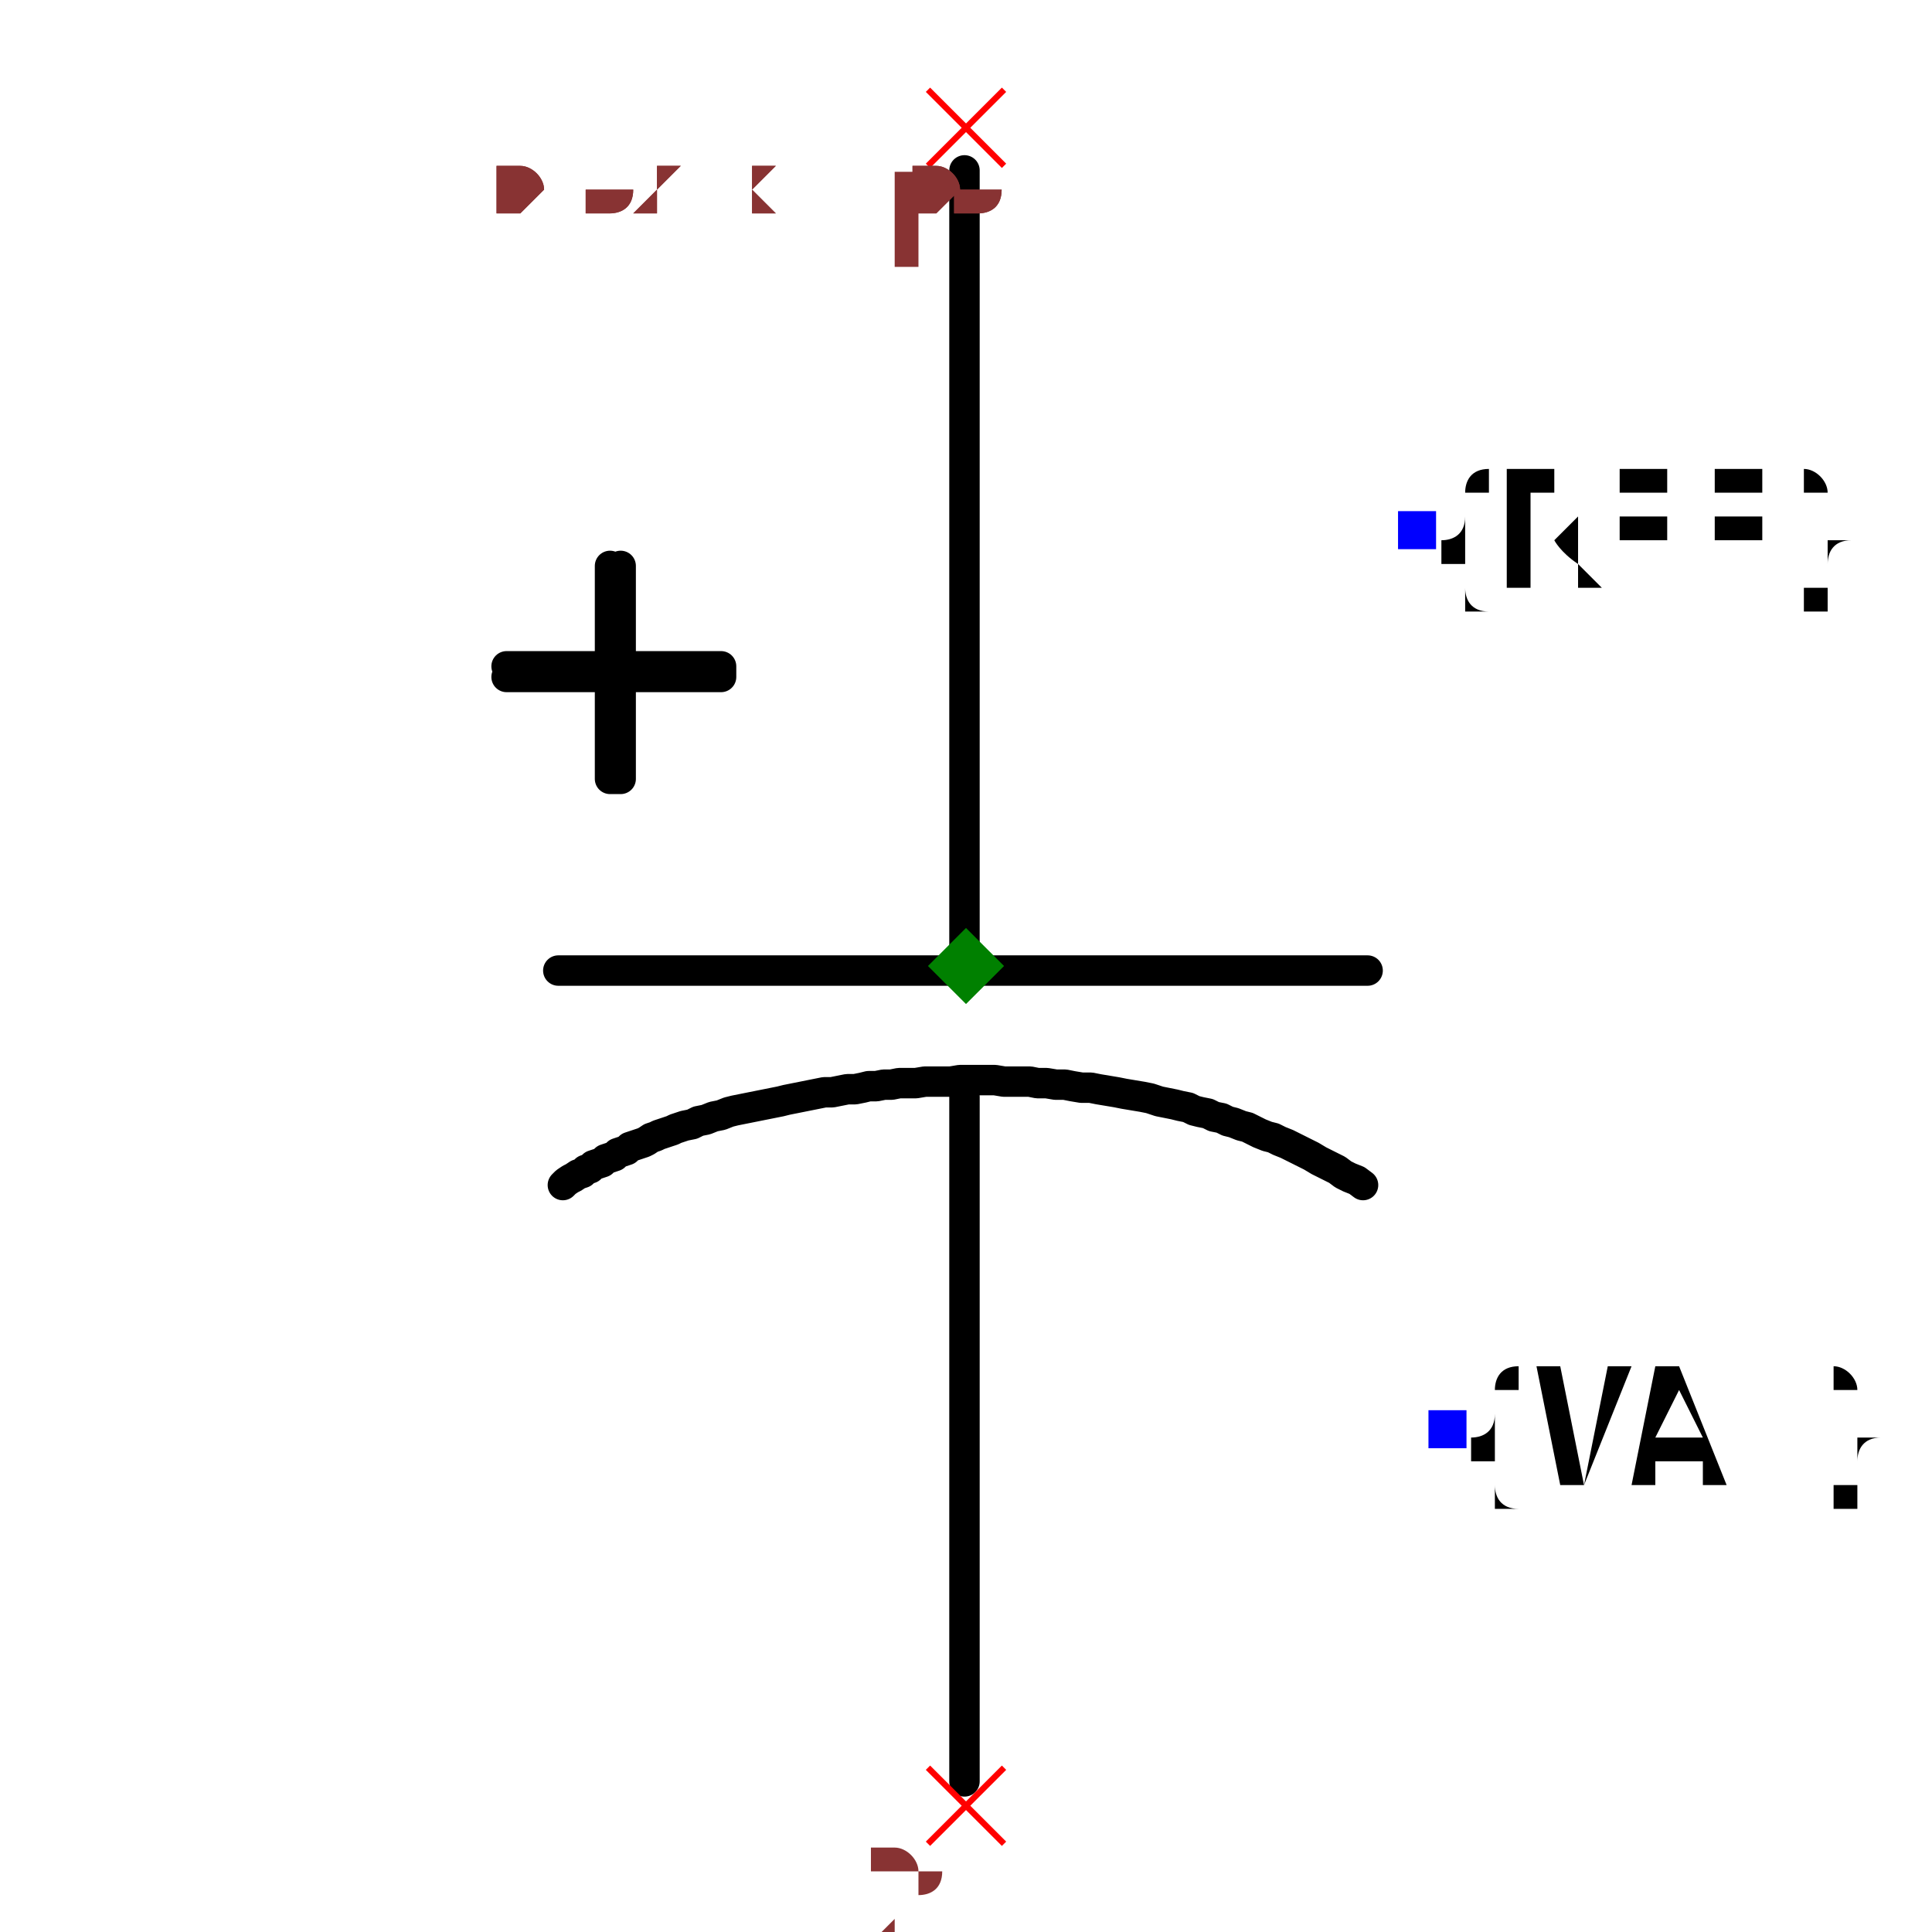
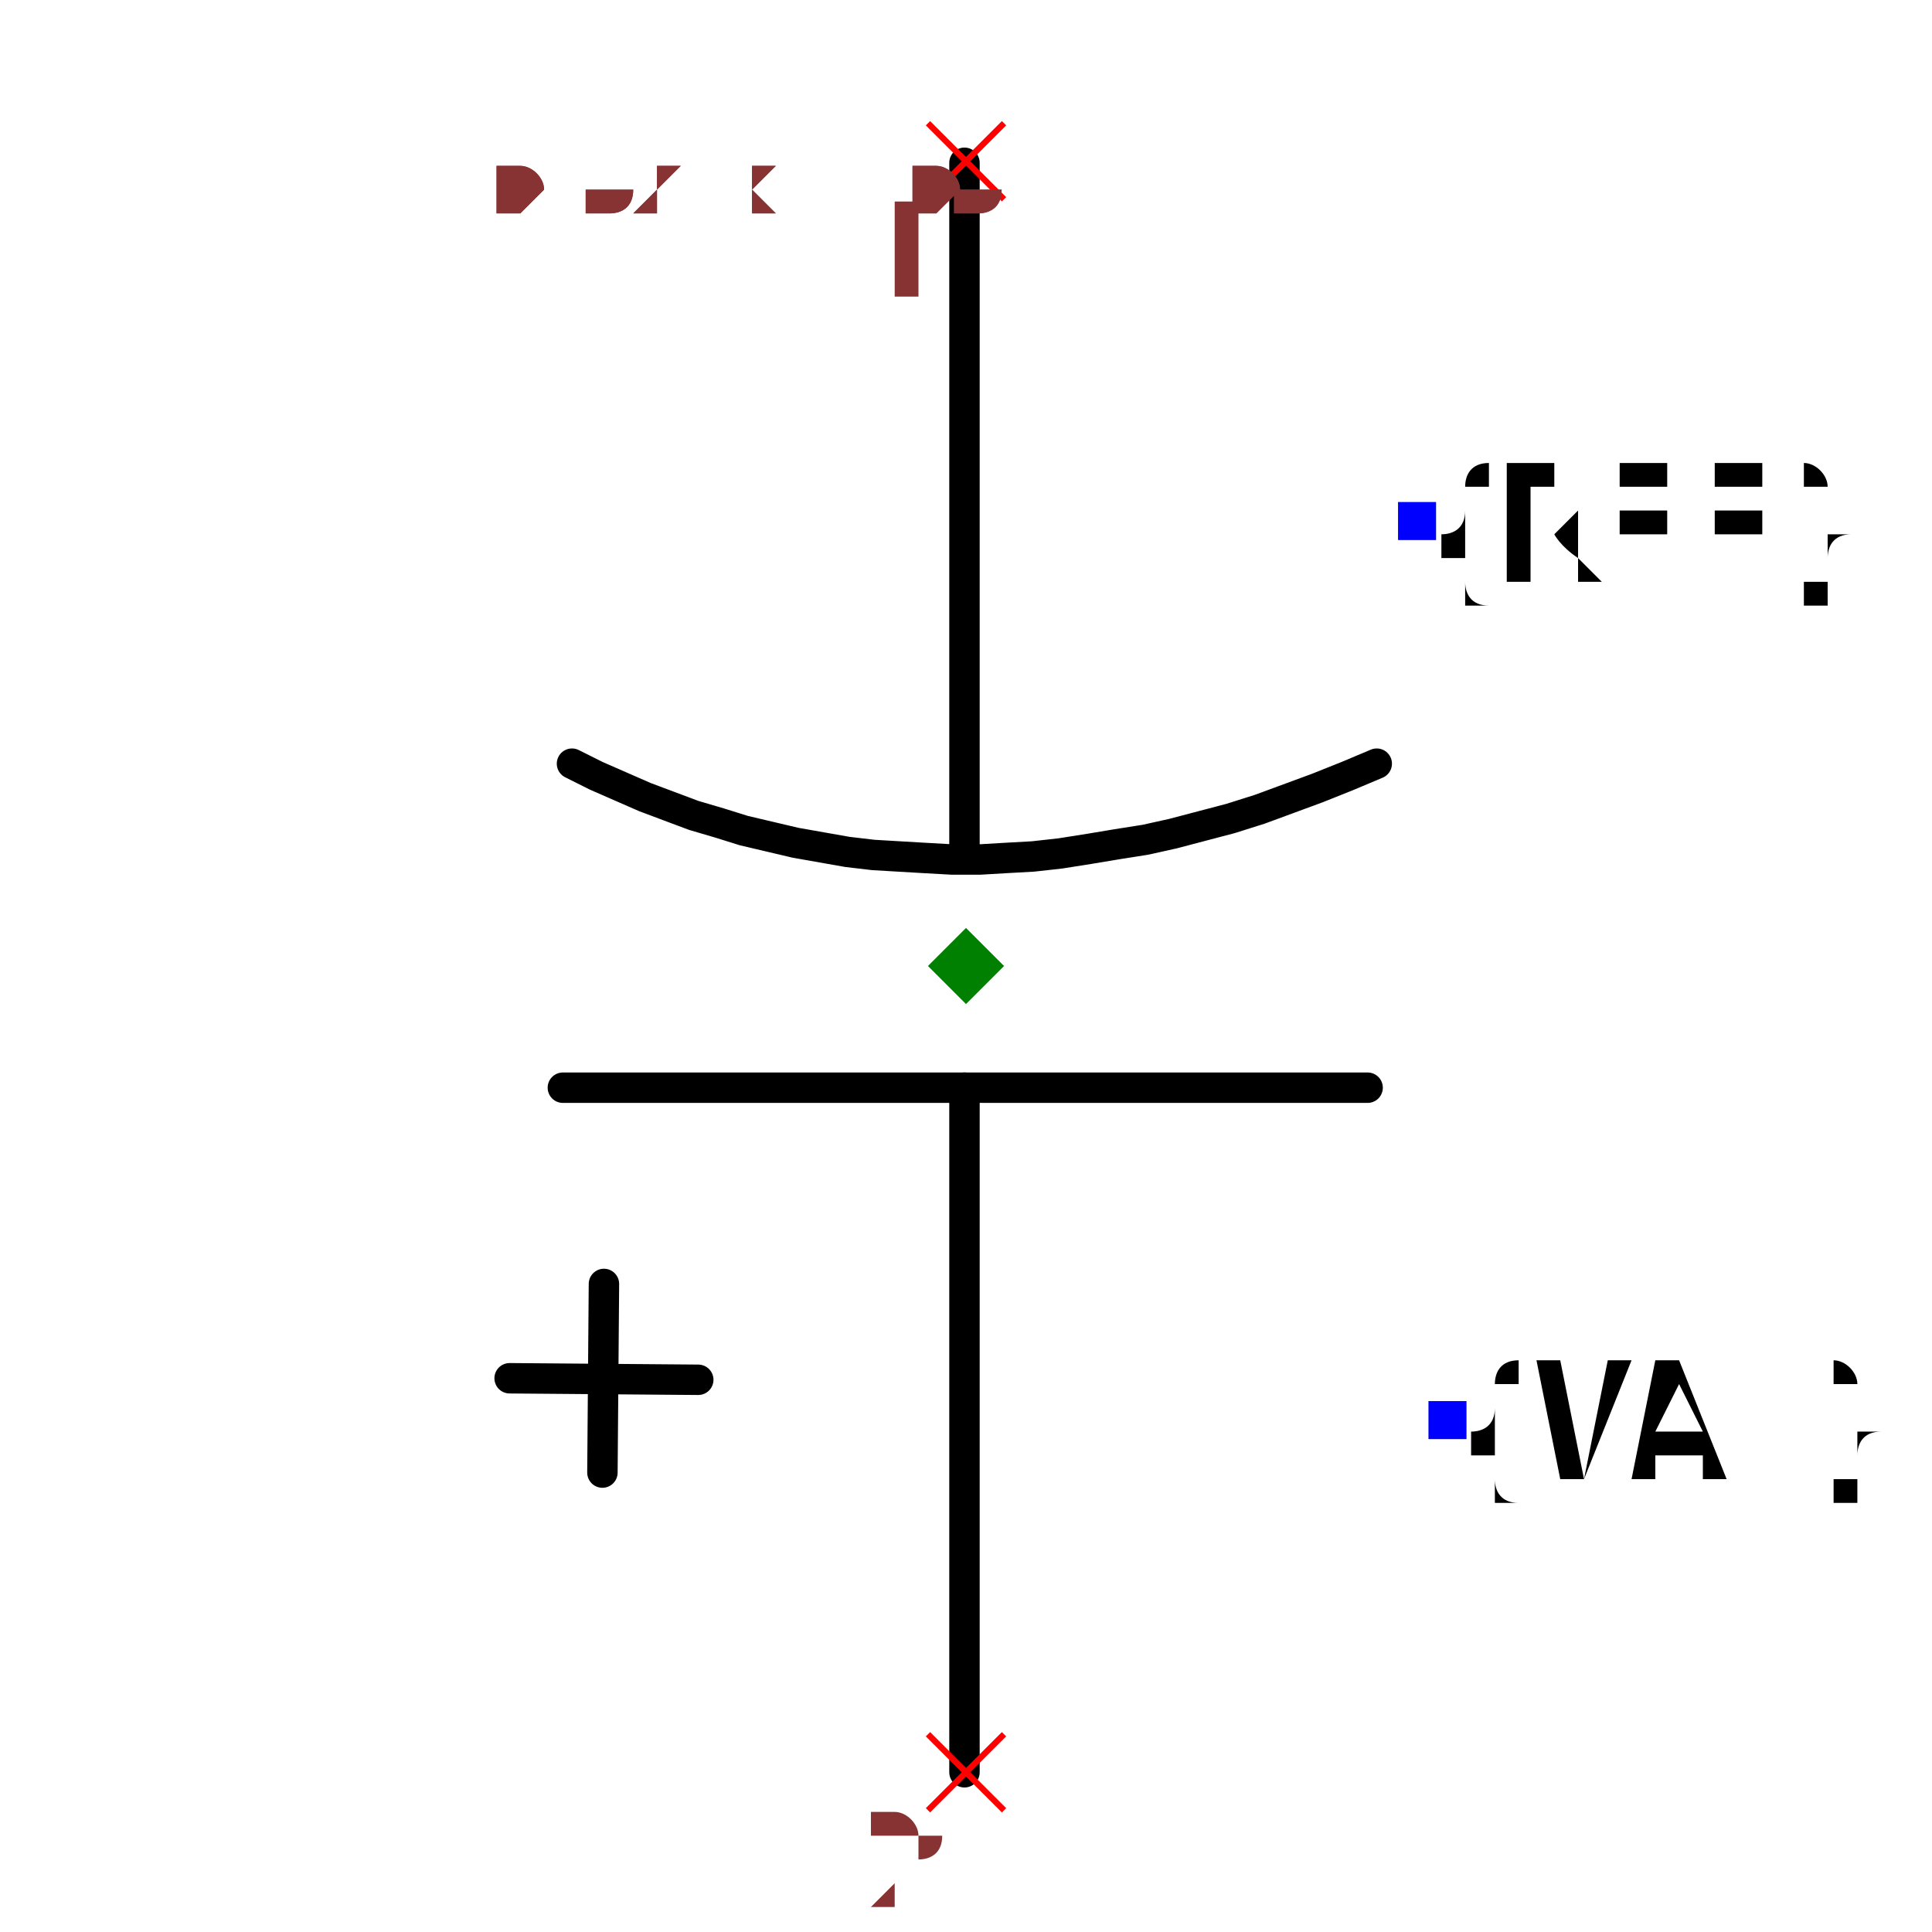
- <svg xmlns="http://www.w3.org/2000/svg" width="150" height="150" viewBox="-0.371 -0.652 0.742 1.27">
-   <path d="M-0.001,-0.54 L-0.001,-0.018" fill="none" stroke="black" stroke-width="0.02" stroke-linecap="round" stroke-linejoin="round" />
-   <path d="M-0.001,0.069 L-0.001,0.519" fill="none" stroke="black" stroke-width="0.02" stroke-linecap="round" stroke-linejoin="round" />
-   <path d="M-0.268,-0.014 L0.264,-0.014" fill="none" stroke="black" stroke-width="0.02" stroke-linecap="round" stroke-linejoin="round" />
-   <path d="M0.261,0.127 L0.261,0.127 L0.257,0.124 L0.252,0.122 L0.248,0.12 L0.244,0.117 L0.24,0.115 L0.236,0.113 L0.232,0.111 L0.227,0.108 L0.223,0.106 L0.219,0.104 L0.215,0.102 L0.211,0.1 L0.206,0.098 L0.202,0.096 L0.198,0.095 L0.193,0.093 L0.189,0.091 L0.185,0.089 L0.181,0.088 L0.176,0.086 L0.172,0.085 L0.168,0.083 L0.163,0.082 L0.159,0.08 L0.154,0.079 L0.15,0.078 L0.146,0.076 L0.141,0.075 L0.137,0.074 L0.132,0.073 L0.132,0.073 L0.132,0.073 L0.127,0.072 L0.121,0.07 L0.116,0.069 L0.11,0.068 L0.104,0.067 L0.099,0.066 L0.093,0.065 L0.087,0.064 L0.082,0.063 L0.076,0.063 L0.07,0.062 L0.065,0.061 L0.059,0.061 L0.053,0.06 L0.047,0.06 L0.042,0.059 L0.036,0.059 L0.03,0.059 L0.025,0.059 L0.019,0.058 L0.013,0.058 L0.007,0.058 L0.001,0.058 L-0.004,0.058 L-0.01,0.059 L-0.016,0.059 L-0.022,0.059 L-0.027,0.059 L-0.033,0.06 L-0.039,0.06 L-0.039,0.06 L-0.039,0.06 L-0.044,0.06 L-0.049,0.061 L-0.054,0.061 L-0.059,0.062 L-0.064,0.062 L-0.068,0.063 L-0.073,0.064 L-0.078,0.064 L-0.083,0.065 L-0.088,0.066 L-0.093,0.066 L-0.098,0.067 L-0.103,0.068 L-0.108,0.069 L-0.113,0.07 L-0.118,0.071 L-0.122,0.072 L-0.127,0.073 L-0.132,0.074 L-0.137,0.075 L-0.142,0.076 L-0.147,0.077 L-0.152,0.078 L-0.156,0.079 L-0.161,0.081 L-0.166,0.082 L-0.171,0.084 L-0.176,0.085 L-0.18,0.087 L-0.185,0.088 L-0.185,0.088 L-0.185,0.088 L-0.188,0.089 L-0.191,0.09 L-0.193,0.091 L-0.196,0.092 L-0.199,0.093 L-0.202,0.094 L-0.204,0.095 L-0.207,0.096 L-0.21,0.098 L-0.212,0.099 L-0.215,0.1 L-0.218,0.101 L-0.221,0.102 L-0.223,0.104 L-0.226,0.105 L-0.229,0.106 L-0.231,0.108 L-0.234,0.109 L-0.237,0.11 L-0.239,0.112 L-0.242,0.113 L-0.245,0.114 L-0.247,0.116 L-0.25,0.117 L-0.252,0.119 L-0.255,0.12 L-0.258,0.122 L-0.26,0.123 L-0.263,0.125 L-0.265,0.127 L-0.265,0.127" fill="none" stroke="black" stroke-width="0.02" stroke-linecap="round" stroke-linejoin="round" />
-   <path d="M-0.227,-0.28 L-0.227,-0.14 L-0.234,-0.14 L-0.234,-0.28" fill="black" stroke="black" stroke-width="0.02" stroke-linecap="round" stroke-linejoin="round" />
-   <path d="M-0.302,-0.214 L-0.161,-0.214 L-0.161,-0.207 L-0.302,-0.207" fill="black" stroke="black" stroke-width="0.02" stroke-linecap="round" stroke-linejoin="round" />
-   <text x="0.297" y="-0.304" dx="0" dy="0.038" text-anchor="start" style="font: 0.1px monospace; fill: black">{REF}</text>
-   <rect x="0.284" y="-0.316" width="0.025" height="0.025" fill="blue" />
-   <text x="0.317" y="0.287" dx="0" dy="0.038" text-anchor="start" style="font: 0.1px monospace; fill: black">{VAL}</text>
-   <rect x="0.304" y="0.275" width="0.025" height="0.025" fill="blue" />
-   <line x1="-0.025" y1="0.51" x2="0.025" y2="0.56" stroke="red" stroke-width="0.004" />
-   <line x1="-0.025" y1="0.56" x2="0.025" y2="0.51" stroke="red" stroke-width="0.004" />
-   <text x="-0.04" y="0.625" text-anchor="middle" style="font: 0.08px monospace; fill: #833;">2</text>
-   <line x1="-0.025" y1="-0.593" x2="0.025" y2="-0.543" stroke="red" stroke-width="0.004" />
-   <line x1="-0.025" y1="-0.543" x2="0.025" y2="-0.593" stroke="red" stroke-width="0.004" />
-   <text x="-0.04" y="-0.478" text-anchor="middle" style="font: 0.08px monospace; fill: #833;">1</text>
+ <svg xmlns="http://www.w3.org/2000/svg" width="150" height="150" viewBox="-0.37 -0.652 0.74 1.27">
+   <path d="M-0.001,-0.545 L-0.001,-0.096" fill="none" stroke="black" stroke-width="0.02" stroke-linecap="round" stroke-linejoin="round" />
+   <path d="M-0.001,0.063 L-0.001,0.513" fill="none" stroke="black" stroke-width="0.02" stroke-linecap="round" stroke-linejoin="round" />
+   <path d="M-0.259,-0.15 L-0.259,-0.15 L-0.243,-0.142 L-0.227,-0.135 L-0.211,-0.128 L-0.195,-0.122 L-0.179,-0.116 L-0.162,-0.111 L-0.146,-0.106 L-0.129,-0.102 L-0.112,-0.098 L-0.095,-0.095 L-0.078,-0.092 L-0.061,-0.09 L-0.044,-0.089 L-0.027,-0.088 L-0.009,-0.087 L0.009,-0.087 L0.026,-0.088 L0.044,-0.089 L0.062,-0.091 L0.081,-0.094 L0.099,-0.097 L0.118,-0.1 L0.136,-0.104 L0.155,-0.109 L0.174,-0.114 L0.193,-0.12 L0.212,-0.127 L0.231,-0.134 L0.251,-0.142 L0.27,-0.15 L0.27,-0.15" fill="none" stroke="black" stroke-width="0.02" stroke-linecap="round" stroke-linejoin="round" />
+   <path d="M-0.265,0.063 L0.264,0.063" fill="none" stroke="black" stroke-width="0.02" stroke-linecap="round" stroke-linejoin="round" />
+   <path d="M-0.238,0.192 L-0.239,0.316" fill="none" stroke="black" stroke-width="0.02" stroke-linecap="round" stroke-linejoin="round" />
+   <path d="M-0.176,0.255 L-0.3,0.254" fill="none" stroke="black" stroke-width="0.02" stroke-linecap="round" stroke-linejoin="round" />
+   <text x="0.297" y="-0.31" dx="0" dy="0.038" text-anchor="start" style="font: 0.1px monospace; fill: black">{REF}</text>
+   <rect x="0.284" y="-0.322" width="0.025" height="0.025" fill="blue" />
+   <text x="0.317" y="0.281" dx="0" dy="0.038" text-anchor="start" style="font: 0.1px monospace; fill: black">{VAL}</text>
+   <rect x="0.304" y="0.269" width="0.025" height="0.025" fill="blue" />
+   <line x1="-0.025" y1="0.488" x2="0.025" y2="0.538" stroke="red" stroke-width="0.004" />
+   <line x1="-0.025" y1="0.538" x2="0.025" y2="0.488" stroke="red" stroke-width="0.004" />
+   <text x="-0.04" y="0.603" text-anchor="middle" style="font: 0.08px monospace; fill: #833;">2</text>
+   <line x1="-0.025" y1="-0.571" x2="0.025" y2="-0.521" stroke="red" stroke-width="0.004" />
+   <line x1="-0.025" y1="-0.521" x2="0.025" y2="-0.571" stroke="red" stroke-width="0.004" />
+   <text x="-0.04" y="-0.456" text-anchor="middle" style="font: 0.08px monospace; fill: #833;">1</text>
  <path d="M 0 -0.042 L 0.025 -0.017 L 0 0.008 L -0.025 -0.017 Z" fill="green" />
-   <text x="-0.309" y="-0.513" style="font: 0.05px monospace; fill: #833;">0.62 x 1.06</text>
-   <text x="-0.309" y="-0.563" dy="-0.15" style="font: 0.05px monospace; fill: #833;">2 [neg]</text>
-   <text x="-0.309" y="-0.613" dy="-0.15" style="font: 0.05px monospace; fill: #833;">1 [pos]</text>
-   <text x="-0.309" y="-0.513" style="font: 0.05px monospace; fill: #833;">0.62 x 1.06</text>
-   <text x="-0.309" y="-0.563" dy="-0.15" style="font: 0.05px monospace; fill: #833;">2 [neg]</text>
-   <text x="-0.309" y="-0.613" dy="-0.15" style="font: 0.05px monospace; fill: #833;">1 [pos]</text>
+   <text x="-0.308" y="-0.513" style="font: 0.05px monospace; fill: #833;">0.62 x 1.06</text>
+   <text x="-0.308" y="-0.563" dy="-0.15" style="font: 0.05px monospace; fill: #833;">2 [neg]</text>
+   <text x="-0.308" y="-0.613" dy="-0.15" style="font: 0.05px monospace; fill: #833;">1 [pos]</text>
+   <text x="-0.308" y="-0.513" style="font: 0.05px monospace; fill: #833;">0.62 x 1.06</text>
+   <text x="-0.308" y="-0.563" dy="-0.15" style="font: 0.05px monospace; fill: #833;">2 [neg]</text>
+   <text x="-0.308" y="-0.613" dy="-0.15" style="font: 0.05px monospace; fill: #833;">1 [pos]</text>
</svg>
